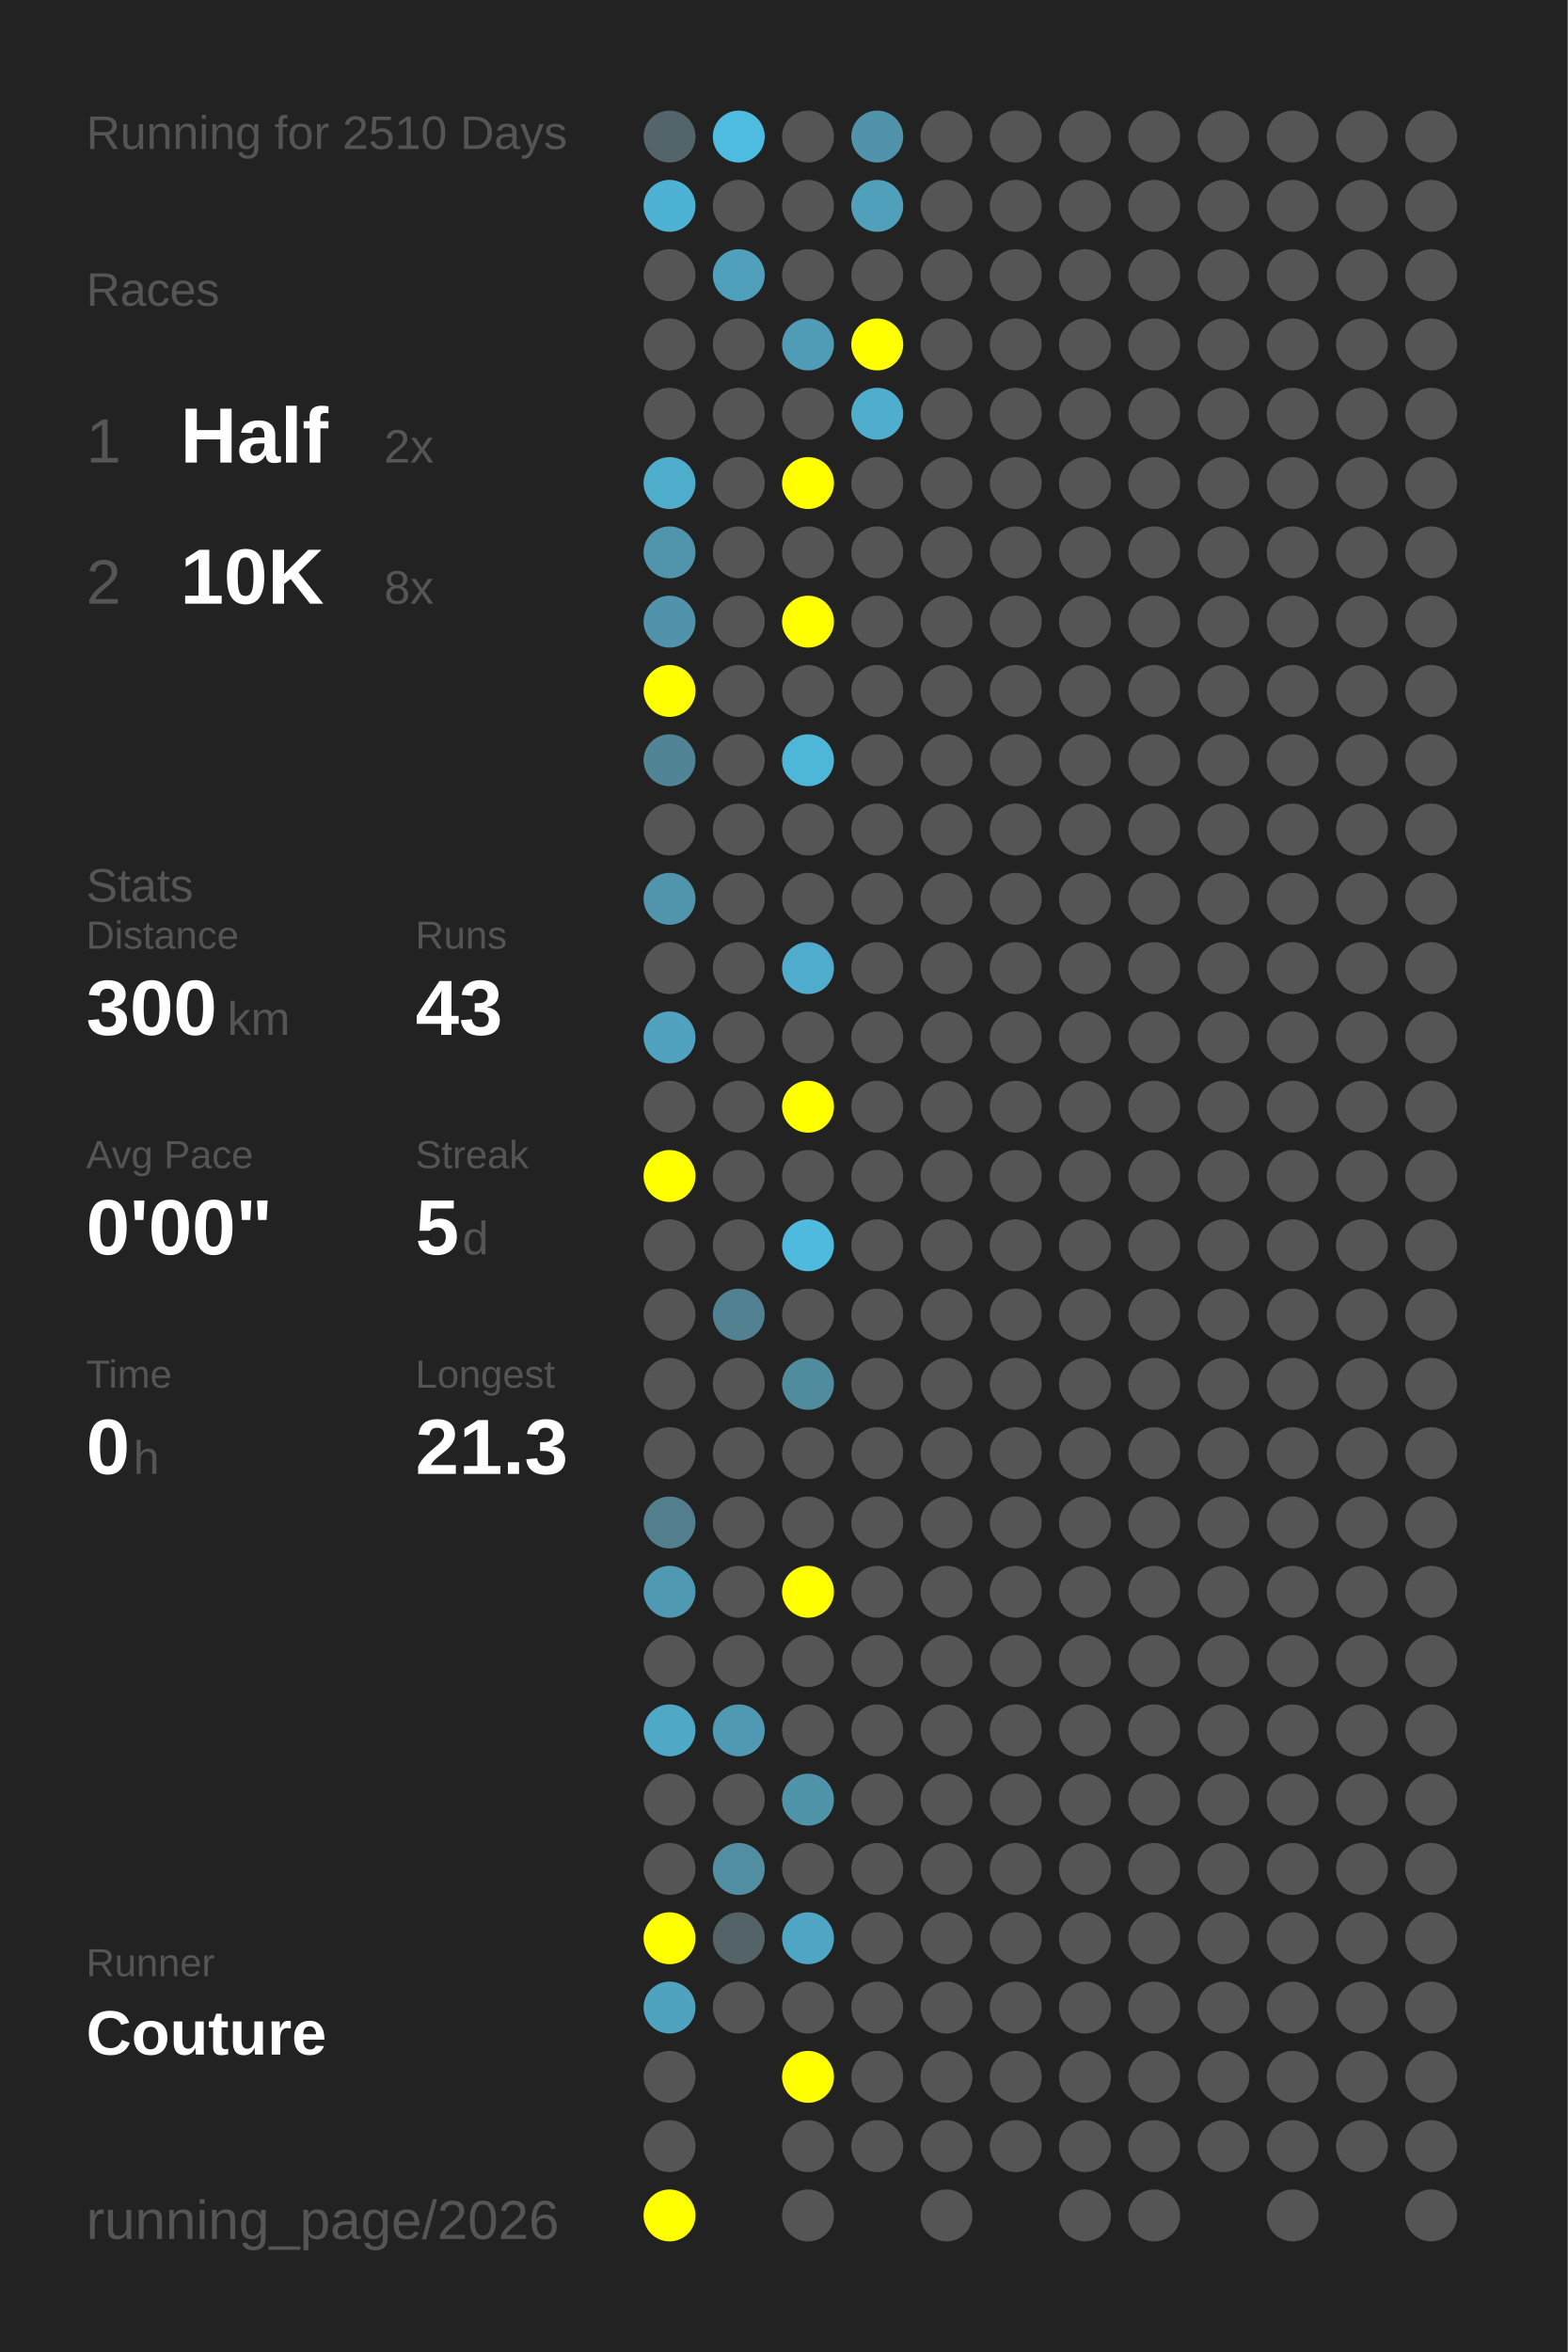
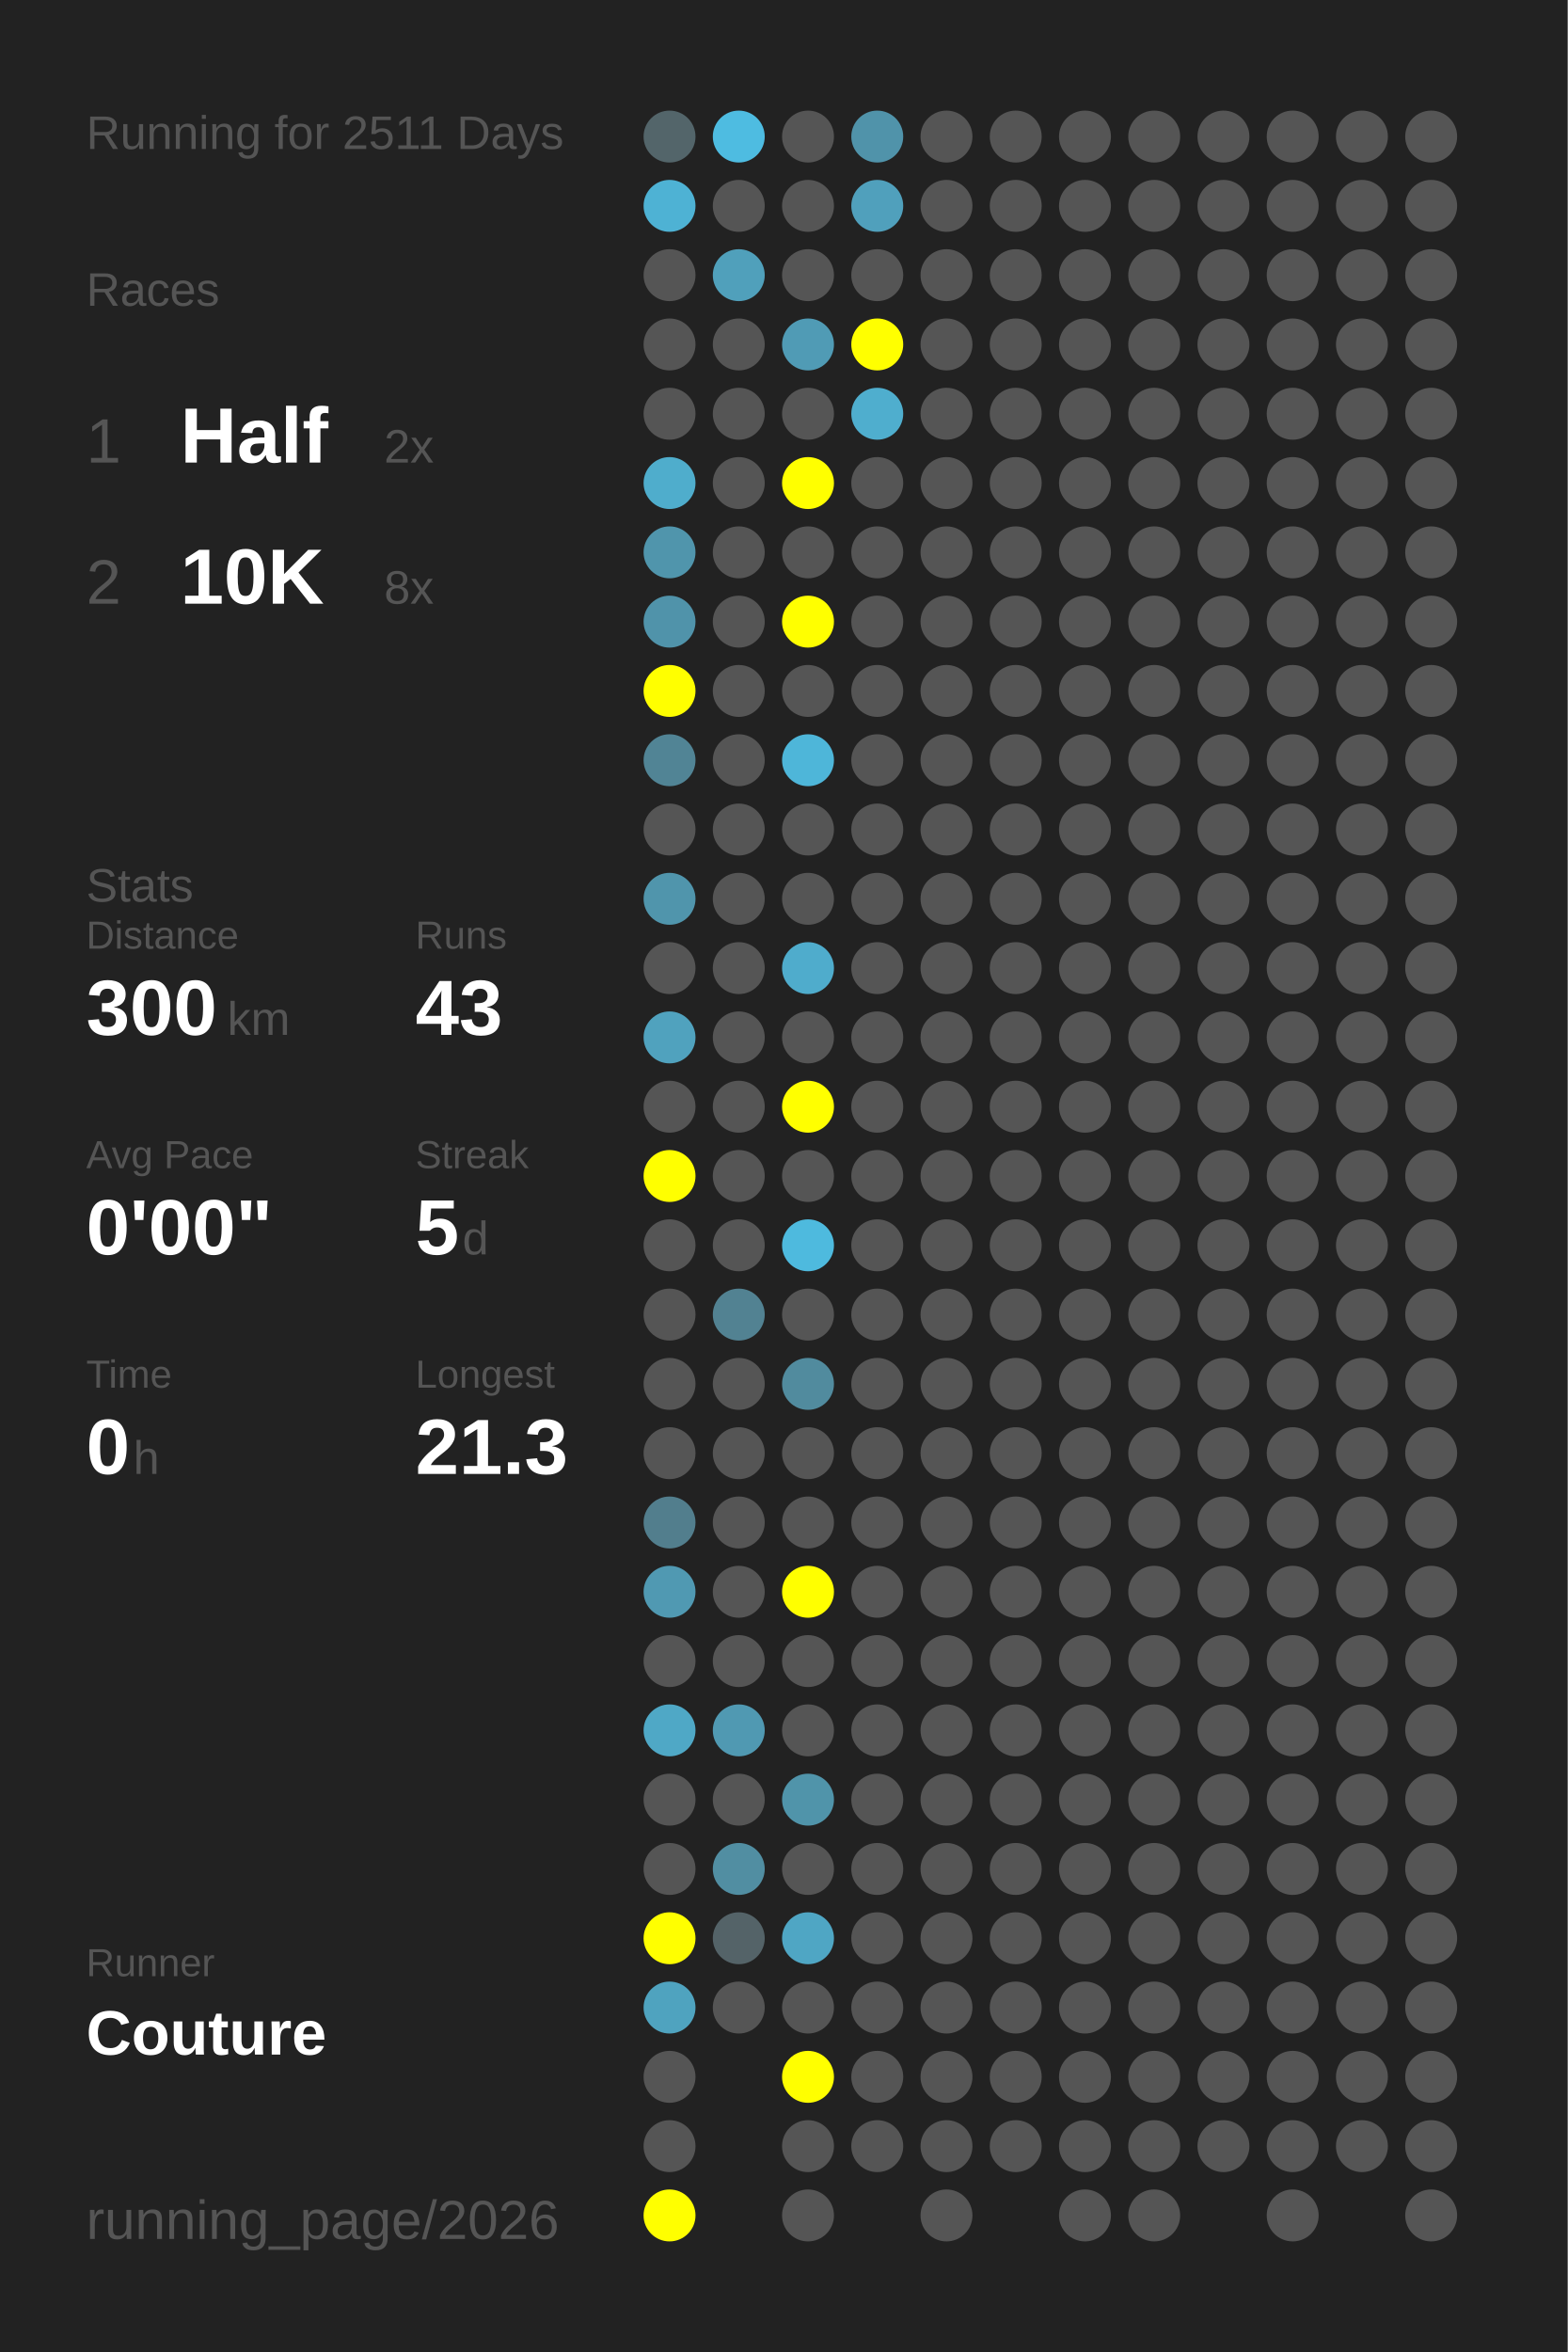
<svg xmlns="http://www.w3.org/2000/svg" baseProfile="full" height="300mm" version="1.1" viewBox="0,0,200,300" width="200mm">
  <defs />
  <rect fill="#222222" height="300" width="200" x="0" y="0" />
-   <text fill="#555555" style="font-size:6px; font-family:Arial;" x="11" y="19">Running for 2510 Days</text>
+   <text fill="#555555" style="font-size:6px; font-family:Arial;" x="11" y="19">Running for 2511 Days</text>
  <text fill="#555555" style="font-size:6px; font-family:Arial;" x="11" y="39">Races</text>
  <text fill="#555555" style="font-size:8px; font-family:Arial;" x="11" y="59">1</text>
  <text fill="#FFFFFF" style="font-size:10px; font-family:Arial; font-weight:bold;" x="23" y="59">Half</text>
  <text fill="#555555" style="font-size:6px; font-family:Arial;" x="49" y="59">2x</text>
  <text fill="#555555" style="font-size:8px; font-family:Arial;" x="11" y="77">2</text>
  <text fill="#FFFFFF" style="font-size:10px; font-family:Arial; font-weight:bold;" x="23" y="77">10K</text>
  <text fill="#555555" style="font-size:6px; font-family:Arial;" x="49" y="77">8x</text>
  <text fill="#555555" style="font-size:6px; font-family:Arial;" x="11" y="115">Stats</text>
  <text fill="#555555" style="font-size:5px; font-family:Arial;" x="11" y="121">Distance</text>
  <text fill="#FFFFFF" style="font-size:10px; font-family:Arial; font-weight:bold;" x="11" y="132">300</text>
  <text fill="#555555" style="font-size:6px; font-family:Arial;" x="29" y="132">km</text>
  <text fill="#555555" style="font-size:5px; font-family:Arial;" x="53" y="121">Runs</text>
  <text fill="#FFFFFF" style="font-size:10px; font-family:Arial; font-weight:bold;" x="53" y="132">43</text>
  <text fill="#555555" style="font-size:5px; font-family:Arial;" x="11" y="149">Avg Pace</text>
  <text fill="#FFFFFF" style="font-size:10px; font-family:Arial; font-weight:bold;" x="11" y="160">0'00"</text>
  <text fill="#555555" style="font-size:5px; font-family:Arial;" x="53" y="149">Streak</text>
  <text fill="#FFFFFF" style="font-size:10px; font-family:Arial; font-weight:bold;" x="53" y="160">5</text>
  <text fill="#555555" style="font-size:6px; font-family:Arial;" x="59" y="160">d</text>
  <text fill="#555555" style="font-size:5px; font-family:Arial;" x="11" y="177">Time</text>
  <text fill="#FFFFFF" style="font-size:10px; font-family:Arial; font-weight:bold;" x="11" y="188">0</text>
  <text fill="#555555" style="font-size:6px; font-family:Arial;" x="17" y="188">h</text>
  <text fill="#555555" style="font-size:5px; font-family:Arial;" x="53" y="177">Longest</text>
  <text fill="#FFFFFF" style="font-size:10px; font-family:Arial; font-weight:bold;" x="53" y="188">21.3</text>
  <text fill="#555555" style="font-size:5px; font-family:Arial;" x="11" y="252.065">Runner</text>
  <text fill="#FFFFFF" style="font-size:8px; font-family:Arial; font-weight:bold;" x="11" y="262.065">Couture</text>
  <text fill="#555555" style="font-size:7px; font-family:Arial;" x="11" y="285.581">running_page/2026</text>
  <circle cx="85.417" cy="17.419" fill="#53656a" r="3.312" />
  <circle cx="85.417" cy="26.258" fill="#4eb2d4" r="3.312" />
  <circle cx="85.417" cy="35.097" fill="#555555" r="3.312" />
  <circle cx="85.417" cy="43.935" fill="#555555" r="3.312" />
  <circle cx="85.417" cy="52.774" fill="#555555" r="3.312" />
  <circle cx="85.417" cy="61.613" fill="#4fadcc" r="3.312" />
  <circle cx="85.417" cy="70.452" fill="#5095ac" r="3.312" />
  <circle cx="85.417" cy="79.29" fill="#5093aa" r="3.312" />
  <circle cx="85.417" cy="88.129" fill="#FFFF00" r="3.312" />
  <circle cx="85.417" cy="96.968" fill="#518495" r="3.312" />
  <circle cx="85.417" cy="105.806" fill="#555555" r="3.312" />
  <circle cx="85.417" cy="114.645" fill="#5095ac" r="3.312" />
  <circle cx="85.417" cy="123.484" fill="#555555" r="3.312" />
  <circle cx="85.417" cy="132.323" fill="#50a2be" r="3.312" />
  <circle cx="85.417" cy="141.161" fill="#555555" r="3.312" />
  <circle cx="85.417" cy="150" fill="#FFFF00" r="3.312" />
  <circle cx="85.417" cy="158.839" fill="#555555" r="3.312" />
  <circle cx="85.417" cy="167.677" fill="#555555" r="3.312" />
  <circle cx="85.417" cy="176.516" fill="#555555" r="3.312" />
  <circle cx="85.417" cy="185.355" fill="#555555" r="3.312" />
  <circle cx="85.417" cy="194.194" fill="#527e8d" r="3.312" />
  <circle cx="85.417" cy="203.032" fill="#5099b2" r="3.312" />
  <circle cx="85.417" cy="211.871" fill="#555555" r="3.312" />
  <circle cx="85.417" cy="220.71" fill="#4fa8c6" r="3.312" />
  <circle cx="85.417" cy="229.548" fill="#555555" r="3.312" />
  <circle cx="85.417" cy="238.387" fill="#555555" r="3.312" />
  <circle cx="85.417" cy="247.226" fill="#FFFF00" r="3.312" />
  <circle cx="85.417" cy="256.065" fill="#4fa3bf" r="3.312" />
  <circle cx="85.417" cy="264.903" fill="#555555" r="3.312" />
  <circle cx="85.417" cy="273.742" fill="#555555" r="3.312" />
  <circle cx="85.417" cy="282.581" fill="#FFFF00" r="3.312" />
  <circle cx="94.25" cy="17.419" fill="#4ebce1" r="3.312" />
  <circle cx="94.25" cy="26.258" fill="#555555" r="3.312" />
  <circle cx="94.25" cy="35.097" fill="#50a0bb" r="3.312" />
  <circle cx="94.25" cy="43.935" fill="#555555" r="3.312" />
  <circle cx="94.25" cy="52.774" fill="#555555" r="3.312" />
  <circle cx="94.25" cy="61.613" fill="#555555" r="3.312" />
  <circle cx="94.25" cy="70.452" fill="#555555" r="3.312" />
  <circle cx="94.25" cy="79.29" fill="#555555" r="3.312" />
  <circle cx="94.25" cy="88.129" fill="#555555" r="3.312" />
  <circle cx="94.25" cy="96.968" fill="#555555" r="3.312" />
  <circle cx="94.25" cy="105.806" fill="#555555" r="3.312" />
  <circle cx="94.25" cy="114.645" fill="#555555" r="3.312" />
  <circle cx="94.25" cy="123.484" fill="#555555" r="3.312" />
  <circle cx="94.25" cy="132.323" fill="#555555" r="3.312" />
  <circle cx="94.25" cy="141.161" fill="#555555" r="3.312" />
  <circle cx="94.25" cy="150" fill="#555555" r="3.312" />
  <circle cx="94.25" cy="158.839" fill="#555555" r="3.312" />
  <circle cx="94.25" cy="167.677" fill="#528292" r="3.312" />
  <circle cx="94.25" cy="176.516" fill="#555555" r="3.312" />
  <circle cx="94.25" cy="185.355" fill="#555555" r="3.312" />
  <circle cx="94.25" cy="194.194" fill="#555555" r="3.312" />
  <circle cx="94.25" cy="203.032" fill="#555555" r="3.312" />
  <circle cx="94.25" cy="211.871" fill="#555555" r="3.312" />
  <circle cx="94.25" cy="220.71" fill="#5099b2" r="3.312" />
  <circle cx="94.25" cy="229.548" fill="#555555" r="3.312" />
  <circle cx="94.25" cy="238.387" fill="#518ea2" r="3.312" />
  <circle cx="94.25" cy="247.226" fill="#546368" r="3.312" />
  <circle cx="94.25" cy="256.065" fill="#555555" r="3.312" />
  <circle cx="103.083" cy="17.419" fill="#555555" r="3.312" />
  <circle cx="103.083" cy="26.258" fill="#555555" r="3.312" />
  <circle cx="103.083" cy="35.097" fill="#555555" r="3.312" />
  <circle cx="103.083" cy="43.935" fill="#509bb5" r="3.312" />
  <circle cx="103.083" cy="52.774" fill="#555555" r="3.312" />
  <circle cx="103.083" cy="61.613" fill="#FFFF00" r="3.312" />
  <circle cx="103.083" cy="70.452" fill="#555555" r="3.312" />
  <circle cx="103.083" cy="79.29" fill="#FFFF00" r="3.312" />
  <circle cx="103.083" cy="88.129" fill="#555555" r="3.312" />
  <circle cx="103.083" cy="96.968" fill="#4eb6d9" r="3.312" />
  <circle cx="103.083" cy="105.806" fill="#555555" r="3.312" />
  <circle cx="103.083" cy="114.645" fill="#555555" r="3.312" />
  <circle cx="103.083" cy="123.484" fill="#4faccc" r="3.312" />
  <circle cx="103.083" cy="132.323" fill="#555555" r="3.312" />
  <circle cx="103.083" cy="141.161" fill="#FFFF00" r="3.312" />
  <circle cx="103.083" cy="150" fill="#555555" r="3.312" />
  <circle cx="103.083" cy="158.839" fill="#4ebade" r="3.312" />
  <circle cx="103.083" cy="167.677" fill="#555555" r="3.312" />
  <circle cx="103.083" cy="176.516" fill="#518b9e" r="3.312" />
  <circle cx="103.083" cy="185.355" fill="#555555" r="3.312" />
  <circle cx="103.083" cy="194.194" fill="#555555" r="3.312" />
  <circle cx="103.083" cy="203.032" fill="#FFFF00" r="3.312" />
  <circle cx="103.083" cy="211.871" fill="#555555" r="3.312" />
  <circle cx="103.083" cy="220.71" fill="#555555" r="3.312" />
  <circle cx="103.083" cy="229.548" fill="#5094aa" r="3.312" />
  <circle cx="103.083" cy="238.387" fill="#555555" r="3.312" />
  <circle cx="103.083" cy="247.226" fill="#4fa6c4" r="3.312" />
  <circle cx="103.083" cy="256.065" fill="#555555" r="3.312" />
  <circle cx="103.083" cy="264.903" fill="#FFFF00" r="3.312" />
  <circle cx="103.083" cy="273.742" fill="#555555" r="3.312" />
  <circle cx="103.083" cy="282.581" fill="#555555" r="3.312" />
  <circle cx="111.917" cy="17.419" fill="#5093aa" r="3.312" />
  <circle cx="111.917" cy="26.258" fill="#50a0bc" r="3.312" />
  <circle cx="111.917" cy="35.097" fill="#555555" r="3.312" />
  <circle cx="111.917" cy="43.935" fill="#FFFF00" r="3.312" />
  <circle cx="111.917" cy="52.774" fill="#4faece" r="3.312" />
  <circle cx="111.917" cy="61.613" fill="#555555" r="3.312" />
  <circle cx="111.917" cy="70.452" fill="#555555" r="3.312" />
  <circle cx="111.917" cy="79.29" fill="#555555" r="3.312" />
  <circle cx="111.917" cy="88.129" fill="#555555" r="3.312" />
  <circle cx="111.917" cy="96.968" fill="#555555" r="3.312" />
  <circle cx="111.917" cy="105.806" fill="#555555" r="3.312" />
  <circle cx="111.917" cy="114.645" fill="#555555" r="3.312" />
  <circle cx="111.917" cy="123.484" fill="#555555" r="3.312" />
  <circle cx="111.917" cy="132.323" fill="#555555" r="3.312" />
  <circle cx="111.917" cy="141.161" fill="#555555" r="3.312" />
  <circle cx="111.917" cy="150" fill="#555555" r="3.312" />
  <circle cx="111.917" cy="158.839" fill="#555555" r="3.312" />
  <circle cx="111.917" cy="167.677" fill="#555555" r="3.312" />
  <circle cx="111.917" cy="176.516" fill="#555555" r="3.312" />
  <circle cx="111.917" cy="185.355" fill="#555555" r="3.312" />
  <circle cx="111.917" cy="194.194" fill="#555555" r="3.312" />
  <circle cx="111.917" cy="203.032" fill="#555555" r="3.312" />
  <circle cx="111.917" cy="211.871" fill="#555555" r="3.312" />
  <circle cx="111.917" cy="220.71" fill="#555555" r="3.312" />
  <circle cx="111.917" cy="229.548" fill="#555555" r="3.312" />
  <circle cx="111.917" cy="238.387" fill="#555555" r="3.312" />
  <circle cx="111.917" cy="247.226" fill="#555555" r="3.312" />
  <circle cx="111.917" cy="256.065" fill="#555555" r="3.312" />
  <circle cx="111.917" cy="264.903" fill="#555555" r="3.312" />
  <circle cx="111.917" cy="273.742" fill="#555555" r="3.312" />
  <circle cx="120.75" cy="17.419" fill="#555555" r="3.312" />
  <circle cx="120.75" cy="26.258" fill="#555555" r="3.312" />
  <circle cx="120.75" cy="35.097" fill="#555555" r="3.312" />
  <circle cx="120.75" cy="43.935" fill="#555555" r="3.312" />
  <circle cx="120.75" cy="52.774" fill="#555555" r="3.312" />
  <circle cx="120.75" cy="61.613" fill="#555555" r="3.312" />
  <circle cx="120.75" cy="70.452" fill="#555555" r="3.312" />
  <circle cx="120.75" cy="79.29" fill="#555555" r="3.312" />
  <circle cx="120.75" cy="88.129" fill="#555555" r="3.312" />
  <circle cx="120.75" cy="96.968" fill="#555555" r="3.312" />
  <circle cx="120.75" cy="105.806" fill="#555555" r="3.312" />
  <circle cx="120.75" cy="114.645" fill="#555555" r="3.312" />
  <circle cx="120.75" cy="123.484" fill="#555555" r="3.312" />
  <circle cx="120.75" cy="132.323" fill="#555555" r="3.312" />
  <circle cx="120.75" cy="141.161" fill="#555555" r="3.312" />
  <circle cx="120.75" cy="150" fill="#555555" r="3.312" />
  <circle cx="120.75" cy="158.839" fill="#555555" r="3.312" />
  <circle cx="120.75" cy="167.677" fill="#555555" r="3.312" />
  <circle cx="120.75" cy="176.516" fill="#555555" r="3.312" />
  <circle cx="120.75" cy="185.355" fill="#555555" r="3.312" />
  <circle cx="120.75" cy="194.194" fill="#555555" r="3.312" />
  <circle cx="120.75" cy="203.032" fill="#555555" r="3.312" />
  <circle cx="120.75" cy="211.871" fill="#555555" r="3.312" />
  <circle cx="120.75" cy="220.71" fill="#555555" r="3.312" />
  <circle cx="120.75" cy="229.548" fill="#555555" r="3.312" />
  <circle cx="120.75" cy="238.387" fill="#555555" r="3.312" />
  <circle cx="120.75" cy="247.226" fill="#555555" r="3.312" />
  <circle cx="120.75" cy="256.065" fill="#555555" r="3.312" />
  <circle cx="120.75" cy="264.903" fill="#555555" r="3.312" />
  <circle cx="120.75" cy="273.742" fill="#555555" r="3.312" />
  <circle cx="120.75" cy="282.581" fill="#555555" r="3.312" />
  <circle cx="129.583" cy="17.419" fill="#555555" r="3.312" />
  <circle cx="129.583" cy="26.258" fill="#555555" r="3.312" />
  <circle cx="129.583" cy="35.097" fill="#555555" r="3.312" />
  <circle cx="129.583" cy="43.935" fill="#555555" r="3.312" />
  <circle cx="129.583" cy="52.774" fill="#555555" r="3.312" />
  <circle cx="129.583" cy="61.613" fill="#555555" r="3.312" />
  <circle cx="129.583" cy="70.452" fill="#555555" r="3.312" />
  <circle cx="129.583" cy="79.29" fill="#555555" r="3.312" />
  <circle cx="129.583" cy="88.129" fill="#555555" r="3.312" />
  <circle cx="129.583" cy="96.968" fill="#555555" r="3.312" />
  <circle cx="129.583" cy="105.806" fill="#555555" r="3.312" />
  <circle cx="129.583" cy="114.645" fill="#555555" r="3.312" />
  <circle cx="129.583" cy="123.484" fill="#555555" r="3.312" />
  <circle cx="129.583" cy="132.323" fill="#555555" r="3.312" />
  <circle cx="129.583" cy="141.161" fill="#555555" r="3.312" />
  <circle cx="129.583" cy="150" fill="#555555" r="3.312" />
  <circle cx="129.583" cy="158.839" fill="#555555" r="3.312" />
  <circle cx="129.583" cy="167.677" fill="#555555" r="3.312" />
  <circle cx="129.583" cy="176.516" fill="#555555" r="3.312" />
  <circle cx="129.583" cy="185.355" fill="#555555" r="3.312" />
  <circle cx="129.583" cy="194.194" fill="#555555" r="3.312" />
  <circle cx="129.583" cy="203.032" fill="#555555" r="3.312" />
  <circle cx="129.583" cy="211.871" fill="#555555" r="3.312" />
  <circle cx="129.583" cy="220.71" fill="#555555" r="3.312" />
  <circle cx="129.583" cy="229.548" fill="#555555" r="3.312" />
  <circle cx="129.583" cy="238.387" fill="#555555" r="3.312" />
  <circle cx="129.583" cy="247.226" fill="#555555" r="3.312" />
  <circle cx="129.583" cy="256.065" fill="#555555" r="3.312" />
  <circle cx="129.583" cy="264.903" fill="#555555" r="3.312" />
  <circle cx="129.583" cy="273.742" fill="#555555" r="3.312" />
  <circle cx="138.417" cy="17.419" fill="#555555" r="3.312" />
  <circle cx="138.417" cy="26.258" fill="#555555" r="3.312" />
  <circle cx="138.417" cy="35.097" fill="#555555" r="3.312" />
  <circle cx="138.417" cy="43.935" fill="#555555" r="3.312" />
  <circle cx="138.417" cy="52.774" fill="#555555" r="3.312" />
  <circle cx="138.417" cy="61.613" fill="#555555" r="3.312" />
  <circle cx="138.417" cy="70.452" fill="#555555" r="3.312" />
  <circle cx="138.417" cy="79.29" fill="#555555" r="3.312" />
  <circle cx="138.417" cy="88.129" fill="#555555" r="3.312" />
  <circle cx="138.417" cy="96.968" fill="#555555" r="3.312" />
  <circle cx="138.417" cy="105.806" fill="#555555" r="3.312" />
  <circle cx="138.417" cy="114.645" fill="#555555" r="3.312" />
  <circle cx="138.417" cy="123.484" fill="#555555" r="3.312" />
  <circle cx="138.417" cy="132.323" fill="#555555" r="3.312" />
  <circle cx="138.417" cy="141.161" fill="#555555" r="3.312" />
  <circle cx="138.417" cy="150" fill="#555555" r="3.312" />
  <circle cx="138.417" cy="158.839" fill="#555555" r="3.312" />
  <circle cx="138.417" cy="167.677" fill="#555555" r="3.312" />
  <circle cx="138.417" cy="176.516" fill="#555555" r="3.312" />
  <circle cx="138.417" cy="185.355" fill="#555555" r="3.312" />
  <circle cx="138.417" cy="194.194" fill="#555555" r="3.312" />
  <circle cx="138.417" cy="203.032" fill="#555555" r="3.312" />
  <circle cx="138.417" cy="211.871" fill="#555555" r="3.312" />
  <circle cx="138.417" cy="220.71" fill="#555555" r="3.312" />
  <circle cx="138.417" cy="229.548" fill="#555555" r="3.312" />
  <circle cx="138.417" cy="238.387" fill="#555555" r="3.312" />
  <circle cx="138.417" cy="247.226" fill="#555555" r="3.312" />
  <circle cx="138.417" cy="256.065" fill="#555555" r="3.312" />
  <circle cx="138.417" cy="264.903" fill="#555555" r="3.312" />
  <circle cx="138.417" cy="273.742" fill="#555555" r="3.312" />
  <circle cx="138.417" cy="282.581" fill="#555555" r="3.312" />
  <circle cx="147.25" cy="17.419" fill="#555555" r="3.312" />
  <circle cx="147.25" cy="26.258" fill="#555555" r="3.312" />
  <circle cx="147.25" cy="35.097" fill="#555555" r="3.312" />
  <circle cx="147.25" cy="43.935" fill="#555555" r="3.312" />
  <circle cx="147.25" cy="52.774" fill="#555555" r="3.312" />
  <circle cx="147.25" cy="61.613" fill="#555555" r="3.312" />
  <circle cx="147.25" cy="70.452" fill="#555555" r="3.312" />
  <circle cx="147.25" cy="79.29" fill="#555555" r="3.312" />
  <circle cx="147.25" cy="88.129" fill="#555555" r="3.312" />
  <circle cx="147.25" cy="96.968" fill="#555555" r="3.312" />
  <circle cx="147.25" cy="105.806" fill="#555555" r="3.312" />
  <circle cx="147.25" cy="114.645" fill="#555555" r="3.312" />
  <circle cx="147.25" cy="123.484" fill="#555555" r="3.312" />
  <circle cx="147.25" cy="132.323" fill="#555555" r="3.312" />
  <circle cx="147.25" cy="141.161" fill="#555555" r="3.312" />
  <circle cx="147.25" cy="150" fill="#555555" r="3.312" />
  <circle cx="147.25" cy="158.839" fill="#555555" r="3.312" />
  <circle cx="147.25" cy="167.677" fill="#555555" r="3.312" />
  <circle cx="147.25" cy="176.516" fill="#555555" r="3.312" />
  <circle cx="147.25" cy="185.355" fill="#555555" r="3.312" />
  <circle cx="147.25" cy="194.194" fill="#555555" r="3.312" />
  <circle cx="147.25" cy="203.032" fill="#555555" r="3.312" />
  <circle cx="147.25" cy="211.871" fill="#555555" r="3.312" />
  <circle cx="147.25" cy="220.71" fill="#555555" r="3.312" />
  <circle cx="147.25" cy="229.548" fill="#555555" r="3.312" />
  <circle cx="147.25" cy="238.387" fill="#555555" r="3.312" />
  <circle cx="147.25" cy="247.226" fill="#555555" r="3.312" />
  <circle cx="147.25" cy="256.065" fill="#555555" r="3.312" />
  <circle cx="147.25" cy="264.903" fill="#555555" r="3.312" />
  <circle cx="147.25" cy="273.742" fill="#555555" r="3.312" />
  <circle cx="147.25" cy="282.581" fill="#555555" r="3.312" />
  <circle cx="156.083" cy="17.419" fill="#555555" r="3.312" />
  <circle cx="156.083" cy="26.258" fill="#555555" r="3.312" />
  <circle cx="156.083" cy="35.097" fill="#555555" r="3.312" />
  <circle cx="156.083" cy="43.935" fill="#555555" r="3.312" />
  <circle cx="156.083" cy="52.774" fill="#555555" r="3.312" />
  <circle cx="156.083" cy="61.613" fill="#555555" r="3.312" />
  <circle cx="156.083" cy="70.452" fill="#555555" r="3.312" />
  <circle cx="156.083" cy="79.29" fill="#555555" r="3.312" />
  <circle cx="156.083" cy="88.129" fill="#555555" r="3.312" />
  <circle cx="156.083" cy="96.968" fill="#555555" r="3.312" />
  <circle cx="156.083" cy="105.806" fill="#555555" r="3.312" />
  <circle cx="156.083" cy="114.645" fill="#555555" r="3.312" />
  <circle cx="156.083" cy="123.484" fill="#555555" r="3.312" />
  <circle cx="156.083" cy="132.323" fill="#555555" r="3.312" />
  <circle cx="156.083" cy="141.161" fill="#555555" r="3.312" />
  <circle cx="156.083" cy="150" fill="#555555" r="3.312" />
  <circle cx="156.083" cy="158.839" fill="#555555" r="3.312" />
  <circle cx="156.083" cy="167.677" fill="#555555" r="3.312" />
  <circle cx="156.083" cy="176.516" fill="#555555" r="3.312" />
  <circle cx="156.083" cy="185.355" fill="#555555" r="3.312" />
  <circle cx="156.083" cy="194.194" fill="#555555" r="3.312" />
  <circle cx="156.083" cy="203.032" fill="#555555" r="3.312" />
  <circle cx="156.083" cy="211.871" fill="#555555" r="3.312" />
  <circle cx="156.083" cy="220.71" fill="#555555" r="3.312" />
  <circle cx="156.083" cy="229.548" fill="#555555" r="3.312" />
  <circle cx="156.083" cy="238.387" fill="#555555" r="3.312" />
  <circle cx="156.083" cy="247.226" fill="#555555" r="3.312" />
  <circle cx="156.083" cy="256.065" fill="#555555" r="3.312" />
  <circle cx="156.083" cy="264.903" fill="#555555" r="3.312" />
  <circle cx="156.083" cy="273.742" fill="#555555" r="3.312" />
  <circle cx="164.917" cy="17.419" fill="#555555" r="3.312" />
  <circle cx="164.917" cy="26.258" fill="#555555" r="3.312" />
  <circle cx="164.917" cy="35.097" fill="#555555" r="3.312" />
  <circle cx="164.917" cy="43.935" fill="#555555" r="3.312" />
  <circle cx="164.917" cy="52.774" fill="#555555" r="3.312" />
  <circle cx="164.917" cy="61.613" fill="#555555" r="3.312" />
  <circle cx="164.917" cy="70.452" fill="#555555" r="3.312" />
  <circle cx="164.917" cy="79.29" fill="#555555" r="3.312" />
  <circle cx="164.917" cy="88.129" fill="#555555" r="3.312" />
  <circle cx="164.917" cy="96.968" fill="#555555" r="3.312" />
  <circle cx="164.917" cy="105.806" fill="#555555" r="3.312" />
  <circle cx="164.917" cy="114.645" fill="#555555" r="3.312" />
  <circle cx="164.917" cy="123.484" fill="#555555" r="3.312" />
  <circle cx="164.917" cy="132.323" fill="#555555" r="3.312" />
  <circle cx="164.917" cy="141.161" fill="#555555" r="3.312" />
  <circle cx="164.917" cy="150" fill="#555555" r="3.312" />
  <circle cx="164.917" cy="158.839" fill="#555555" r="3.312" />
  <circle cx="164.917" cy="167.677" fill="#555555" r="3.312" />
  <circle cx="164.917" cy="176.516" fill="#555555" r="3.312" />
  <circle cx="164.917" cy="185.355" fill="#555555" r="3.312" />
  <circle cx="164.917" cy="194.194" fill="#555555" r="3.312" />
  <circle cx="164.917" cy="203.032" fill="#555555" r="3.312" />
  <circle cx="164.917" cy="211.871" fill="#555555" r="3.312" />
  <circle cx="164.917" cy="220.71" fill="#555555" r="3.312" />
  <circle cx="164.917" cy="229.548" fill="#555555" r="3.312" />
  <circle cx="164.917" cy="238.387" fill="#555555" r="3.312" />
  <circle cx="164.917" cy="247.226" fill="#555555" r="3.312" />
  <circle cx="164.917" cy="256.065" fill="#555555" r="3.312" />
  <circle cx="164.917" cy="264.903" fill="#555555" r="3.312" />
  <circle cx="164.917" cy="273.742" fill="#555555" r="3.312" />
  <circle cx="164.917" cy="282.581" fill="#555555" r="3.312" />
  <circle cx="173.75" cy="17.419" fill="#555555" r="3.312" />
  <circle cx="173.75" cy="26.258" fill="#555555" r="3.312" />
  <circle cx="173.75" cy="35.097" fill="#555555" r="3.312" />
  <circle cx="173.75" cy="43.935" fill="#555555" r="3.312" />
  <circle cx="173.75" cy="52.774" fill="#555555" r="3.312" />
  <circle cx="173.75" cy="61.613" fill="#555555" r="3.312" />
  <circle cx="173.75" cy="70.452" fill="#555555" r="3.312" />
  <circle cx="173.75" cy="79.29" fill="#555555" r="3.312" />
  <circle cx="173.75" cy="88.129" fill="#555555" r="3.312" />
  <circle cx="173.75" cy="96.968" fill="#555555" r="3.312" />
  <circle cx="173.75" cy="105.806" fill="#555555" r="3.312" />
  <circle cx="173.75" cy="114.645" fill="#555555" r="3.312" />
  <circle cx="173.75" cy="123.484" fill="#555555" r="3.312" />
  <circle cx="173.75" cy="132.323" fill="#555555" r="3.312" />
  <circle cx="173.75" cy="141.161" fill="#555555" r="3.312" />
  <circle cx="173.75" cy="150" fill="#555555" r="3.312" />
  <circle cx="173.75" cy="158.839" fill="#555555" r="3.312" />
  <circle cx="173.75" cy="167.677" fill="#555555" r="3.312" />
  <circle cx="173.75" cy="176.516" fill="#555555" r="3.312" />
  <circle cx="173.75" cy="185.355" fill="#555555" r="3.312" />
  <circle cx="173.75" cy="194.194" fill="#555555" r="3.312" />
  <circle cx="173.75" cy="203.032" fill="#555555" r="3.312" />
  <circle cx="173.75" cy="211.871" fill="#555555" r="3.312" />
  <circle cx="173.75" cy="220.71" fill="#555555" r="3.312" />
  <circle cx="173.75" cy="229.548" fill="#555555" r="3.312" />
  <circle cx="173.75" cy="238.387" fill="#555555" r="3.312" />
  <circle cx="173.75" cy="247.226" fill="#555555" r="3.312" />
  <circle cx="173.75" cy="256.065" fill="#555555" r="3.312" />
  <circle cx="173.75" cy="264.903" fill="#555555" r="3.312" />
  <circle cx="173.75" cy="273.742" fill="#555555" r="3.312" />
  <circle cx="182.583" cy="17.419" fill="#555555" r="3.312" />
  <circle cx="182.583" cy="26.258" fill="#555555" r="3.312" />
  <circle cx="182.583" cy="35.097" fill="#555555" r="3.312" />
  <circle cx="182.583" cy="43.935" fill="#555555" r="3.312" />
  <circle cx="182.583" cy="52.774" fill="#555555" r="3.312" />
  <circle cx="182.583" cy="61.613" fill="#555555" r="3.312" />
  <circle cx="182.583" cy="70.452" fill="#555555" r="3.312" />
  <circle cx="182.583" cy="79.29" fill="#555555" r="3.312" />
  <circle cx="182.583" cy="88.129" fill="#555555" r="3.312" />
  <circle cx="182.583" cy="96.968" fill="#555555" r="3.312" />
  <circle cx="182.583" cy="105.806" fill="#555555" r="3.312" />
  <circle cx="182.583" cy="114.645" fill="#555555" r="3.312" />
  <circle cx="182.583" cy="123.484" fill="#555555" r="3.312" />
  <circle cx="182.583" cy="132.323" fill="#555555" r="3.312" />
  <circle cx="182.583" cy="141.161" fill="#555555" r="3.312" />
  <circle cx="182.583" cy="150" fill="#555555" r="3.312" />
  <circle cx="182.583" cy="158.839" fill="#555555" r="3.312" />
  <circle cx="182.583" cy="167.677" fill="#555555" r="3.312" />
  <circle cx="182.583" cy="176.516" fill="#555555" r="3.312" />
  <circle cx="182.583" cy="185.355" fill="#555555" r="3.312" />
  <circle cx="182.583" cy="194.194" fill="#555555" r="3.312" />
  <circle cx="182.583" cy="203.032" fill="#555555" r="3.312" />
  <circle cx="182.583" cy="211.871" fill="#555555" r="3.312" />
  <circle cx="182.583" cy="220.71" fill="#555555" r="3.312" />
  <circle cx="182.583" cy="229.548" fill="#555555" r="3.312" />
  <circle cx="182.583" cy="238.387" fill="#555555" r="3.312" />
  <circle cx="182.583" cy="247.226" fill="#555555" r="3.312" />
  <circle cx="182.583" cy="256.065" fill="#555555" r="3.312" />
  <circle cx="182.583" cy="264.903" fill="#555555" r="3.312" />
  <circle cx="182.583" cy="273.742" fill="#555555" r="3.312" />
  <circle cx="182.583" cy="282.581" fill="#555555" r="3.312" />
</svg>
